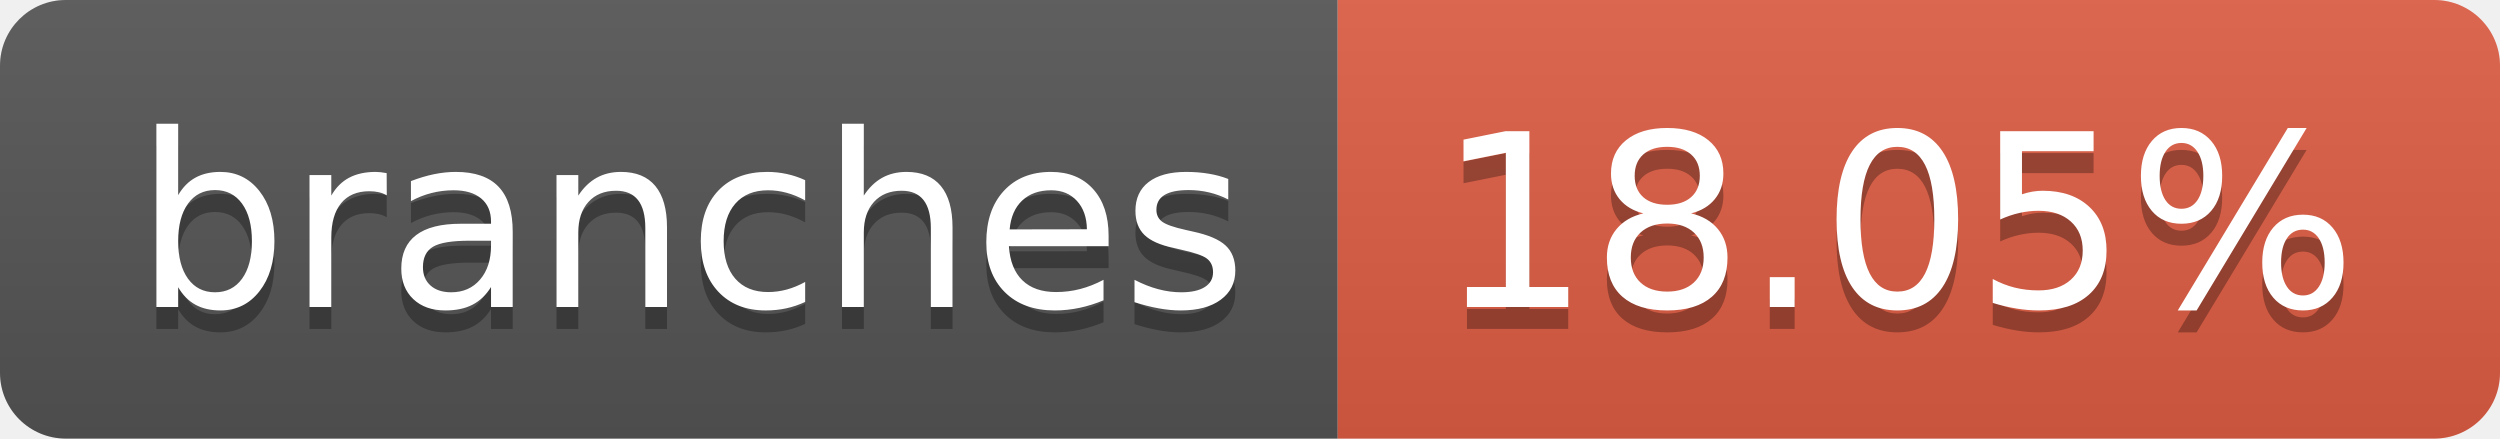
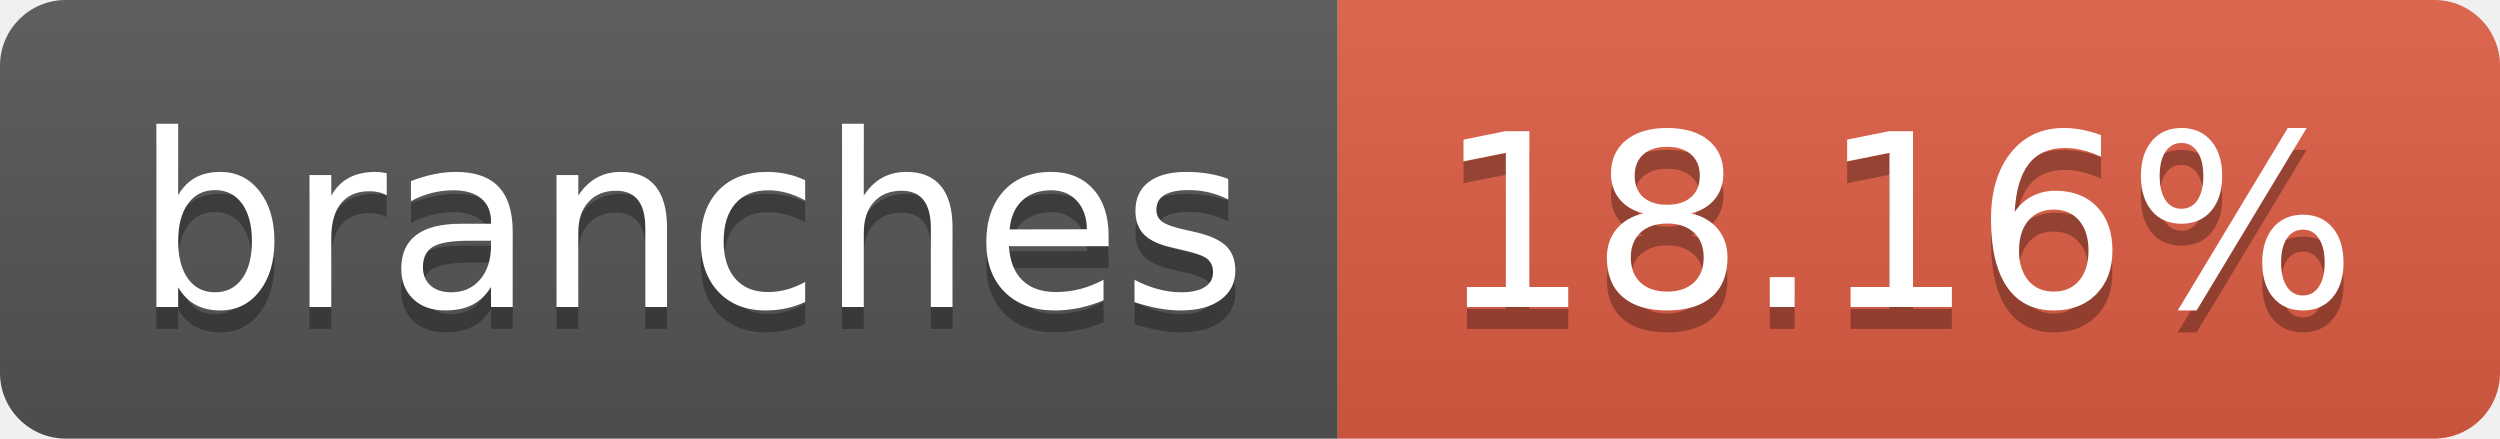
- <svg xmlns="http://www.w3.org/2000/svg" width="114" height="20" role="img" aria-label="branches: 18.05%">
+ <svg xmlns="http://www.w3.org/2000/svg" width="114" height="20" role="img" aria-label="branches: 18.16%">
  <linearGradient id="s" x2="0" y2="100%">
    <stop offset="0" stop-color="#bbb" stop-opacity=".1" />
    <stop offset="1" stop-opacity=".1" />
  </linearGradient>
  <clipPath id="r">
    <rect width="114" height="20" rx="3" fill="#fff" />
  </clipPath>
  <g clip-path="url(#r)">
    <rect width="61" height="20" fill="#555" />
    <rect x="61" width="53" height="20" fill="#e05d44" />
    <rect width="114" height="20" fill="url(#s)" />
  </g>
  <g fill="#fff" text-anchor="middle" font-family="Verdana,Geneva,DejaVu Sans,sans-serif" text-rendering="geometricPrecision" font-size="110">
    <text aria-hidden="true" x="315" y="150" fill="#010101" fill-opacity=".3" transform="scale(.1)" textLength="510">branches</text>
    <text x="315" y="140" transform="scale(.1)" fill="#fff" textLength="510">branches</text>
-     <text aria-hidden="true" x="865" y="150" fill="#010101" fill-opacity=".3" transform="scale(.1)" textLength="430">18.05%</text>
-     <text x="865" y="140" transform="scale(.1)" fill="#fff" textLength="430">18.05%</text>
+     <text aria-hidden="true" x="865" y="150" fill="#010101" fill-opacity=".3" transform="scale(.1)" textLength="430">18.16%</text>
+     <text x="865" y="140" transform="scale(.1)" fill="#fff" textLength="430">18.16%</text>
  </g>
</svg>
